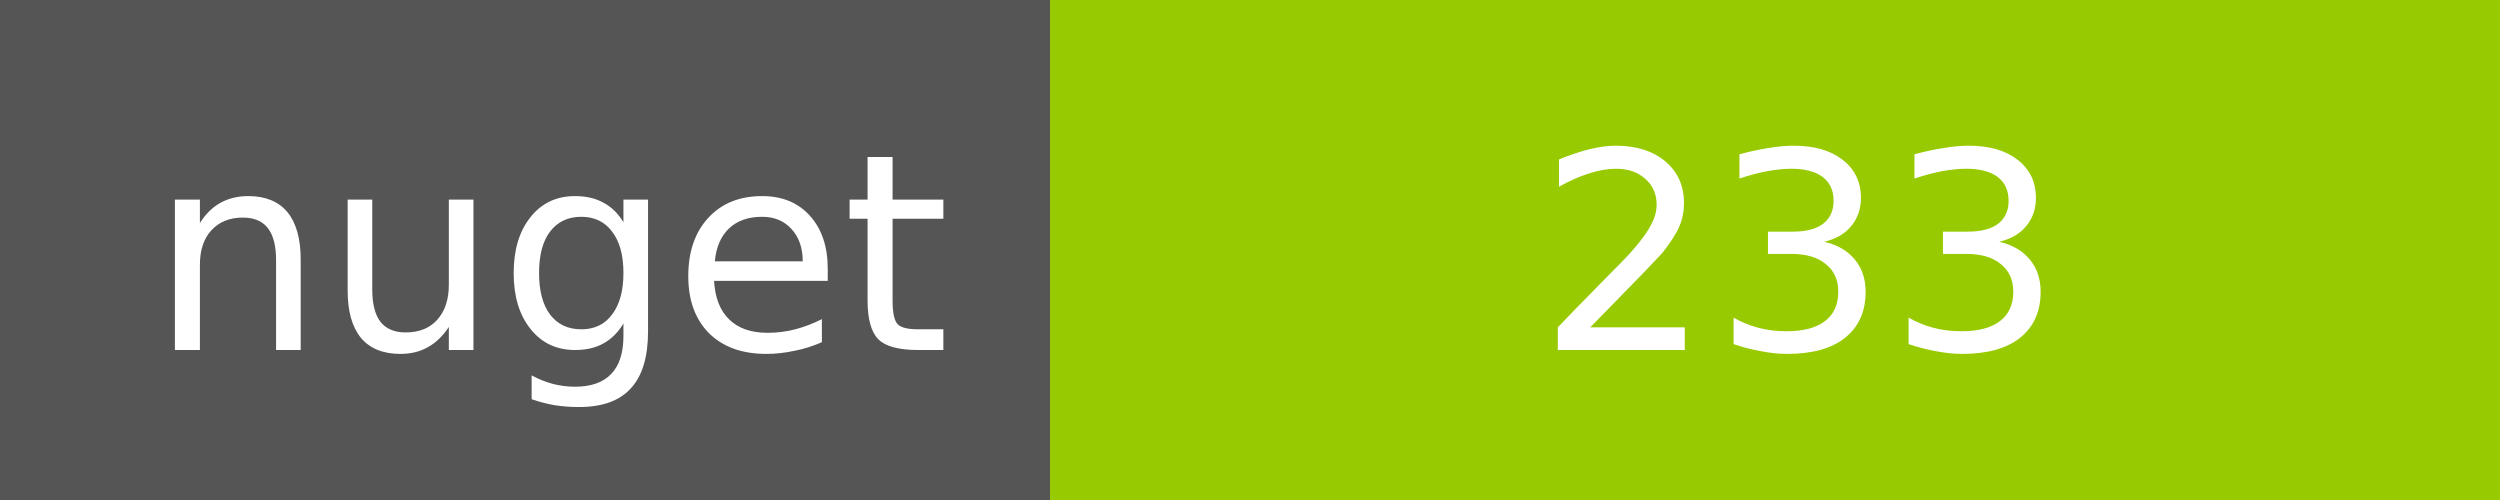
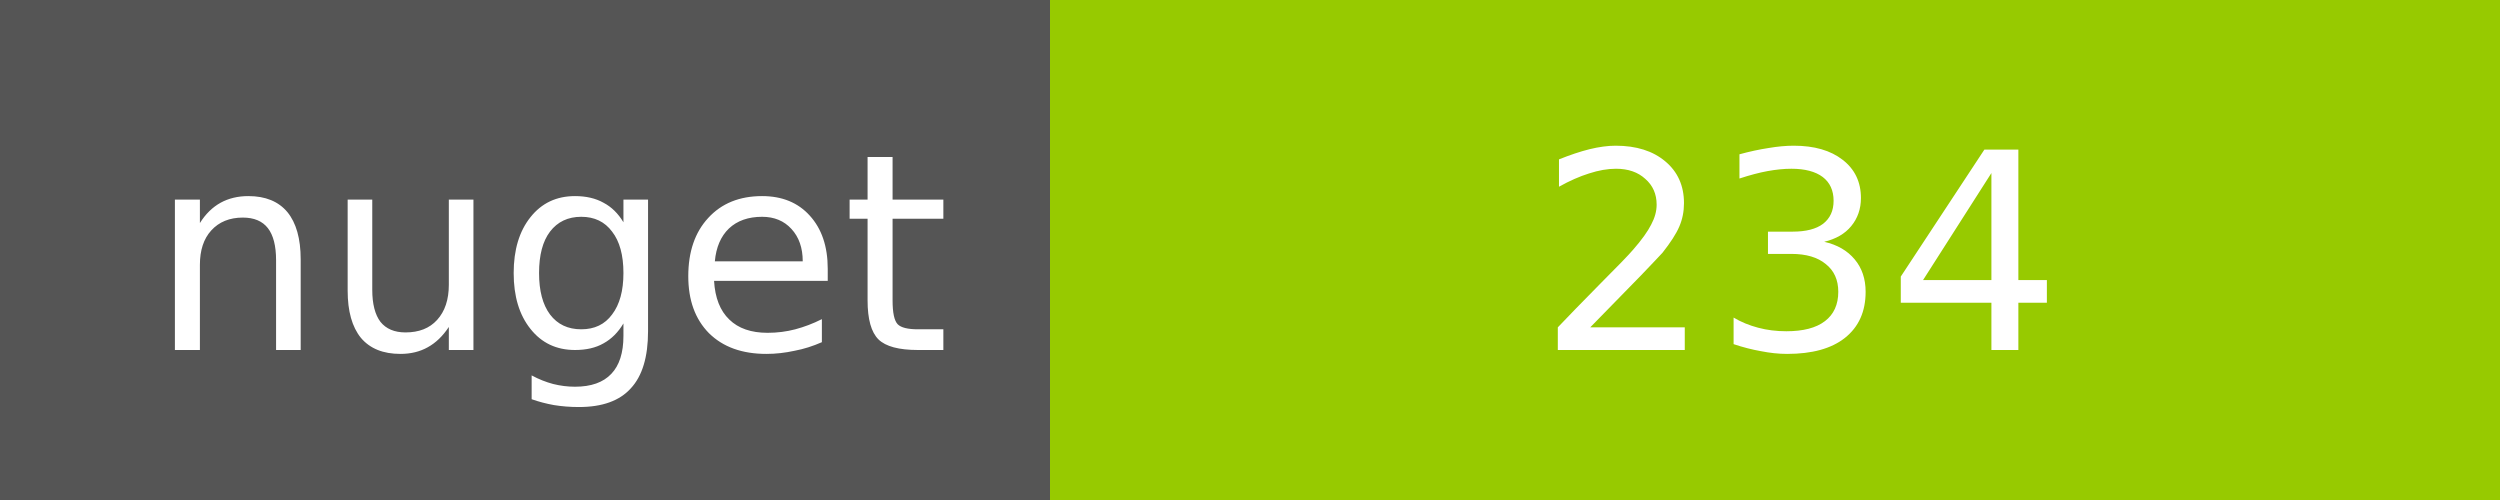
<svg xmlns="http://www.w3.org/2000/svg" width="100" height="20">
  <g shape-rendering="crispEdges">
    <path fill="#555" d="M0 0h42v20H0z" />
    <path fill="#97CA00" d="M42 0h58v20H42z" />
  </g>
  <g fill="#fff" text-anchor="middle" font-family="DejaVu Sans,Verdana,Geneva,sans-serif" font-size="11">
    <text x="22" y="14">nuget</text>
-     <text x="72" y="14">233</text>
+     <text x="72" y="14">234</text>
  </g>
</svg>
